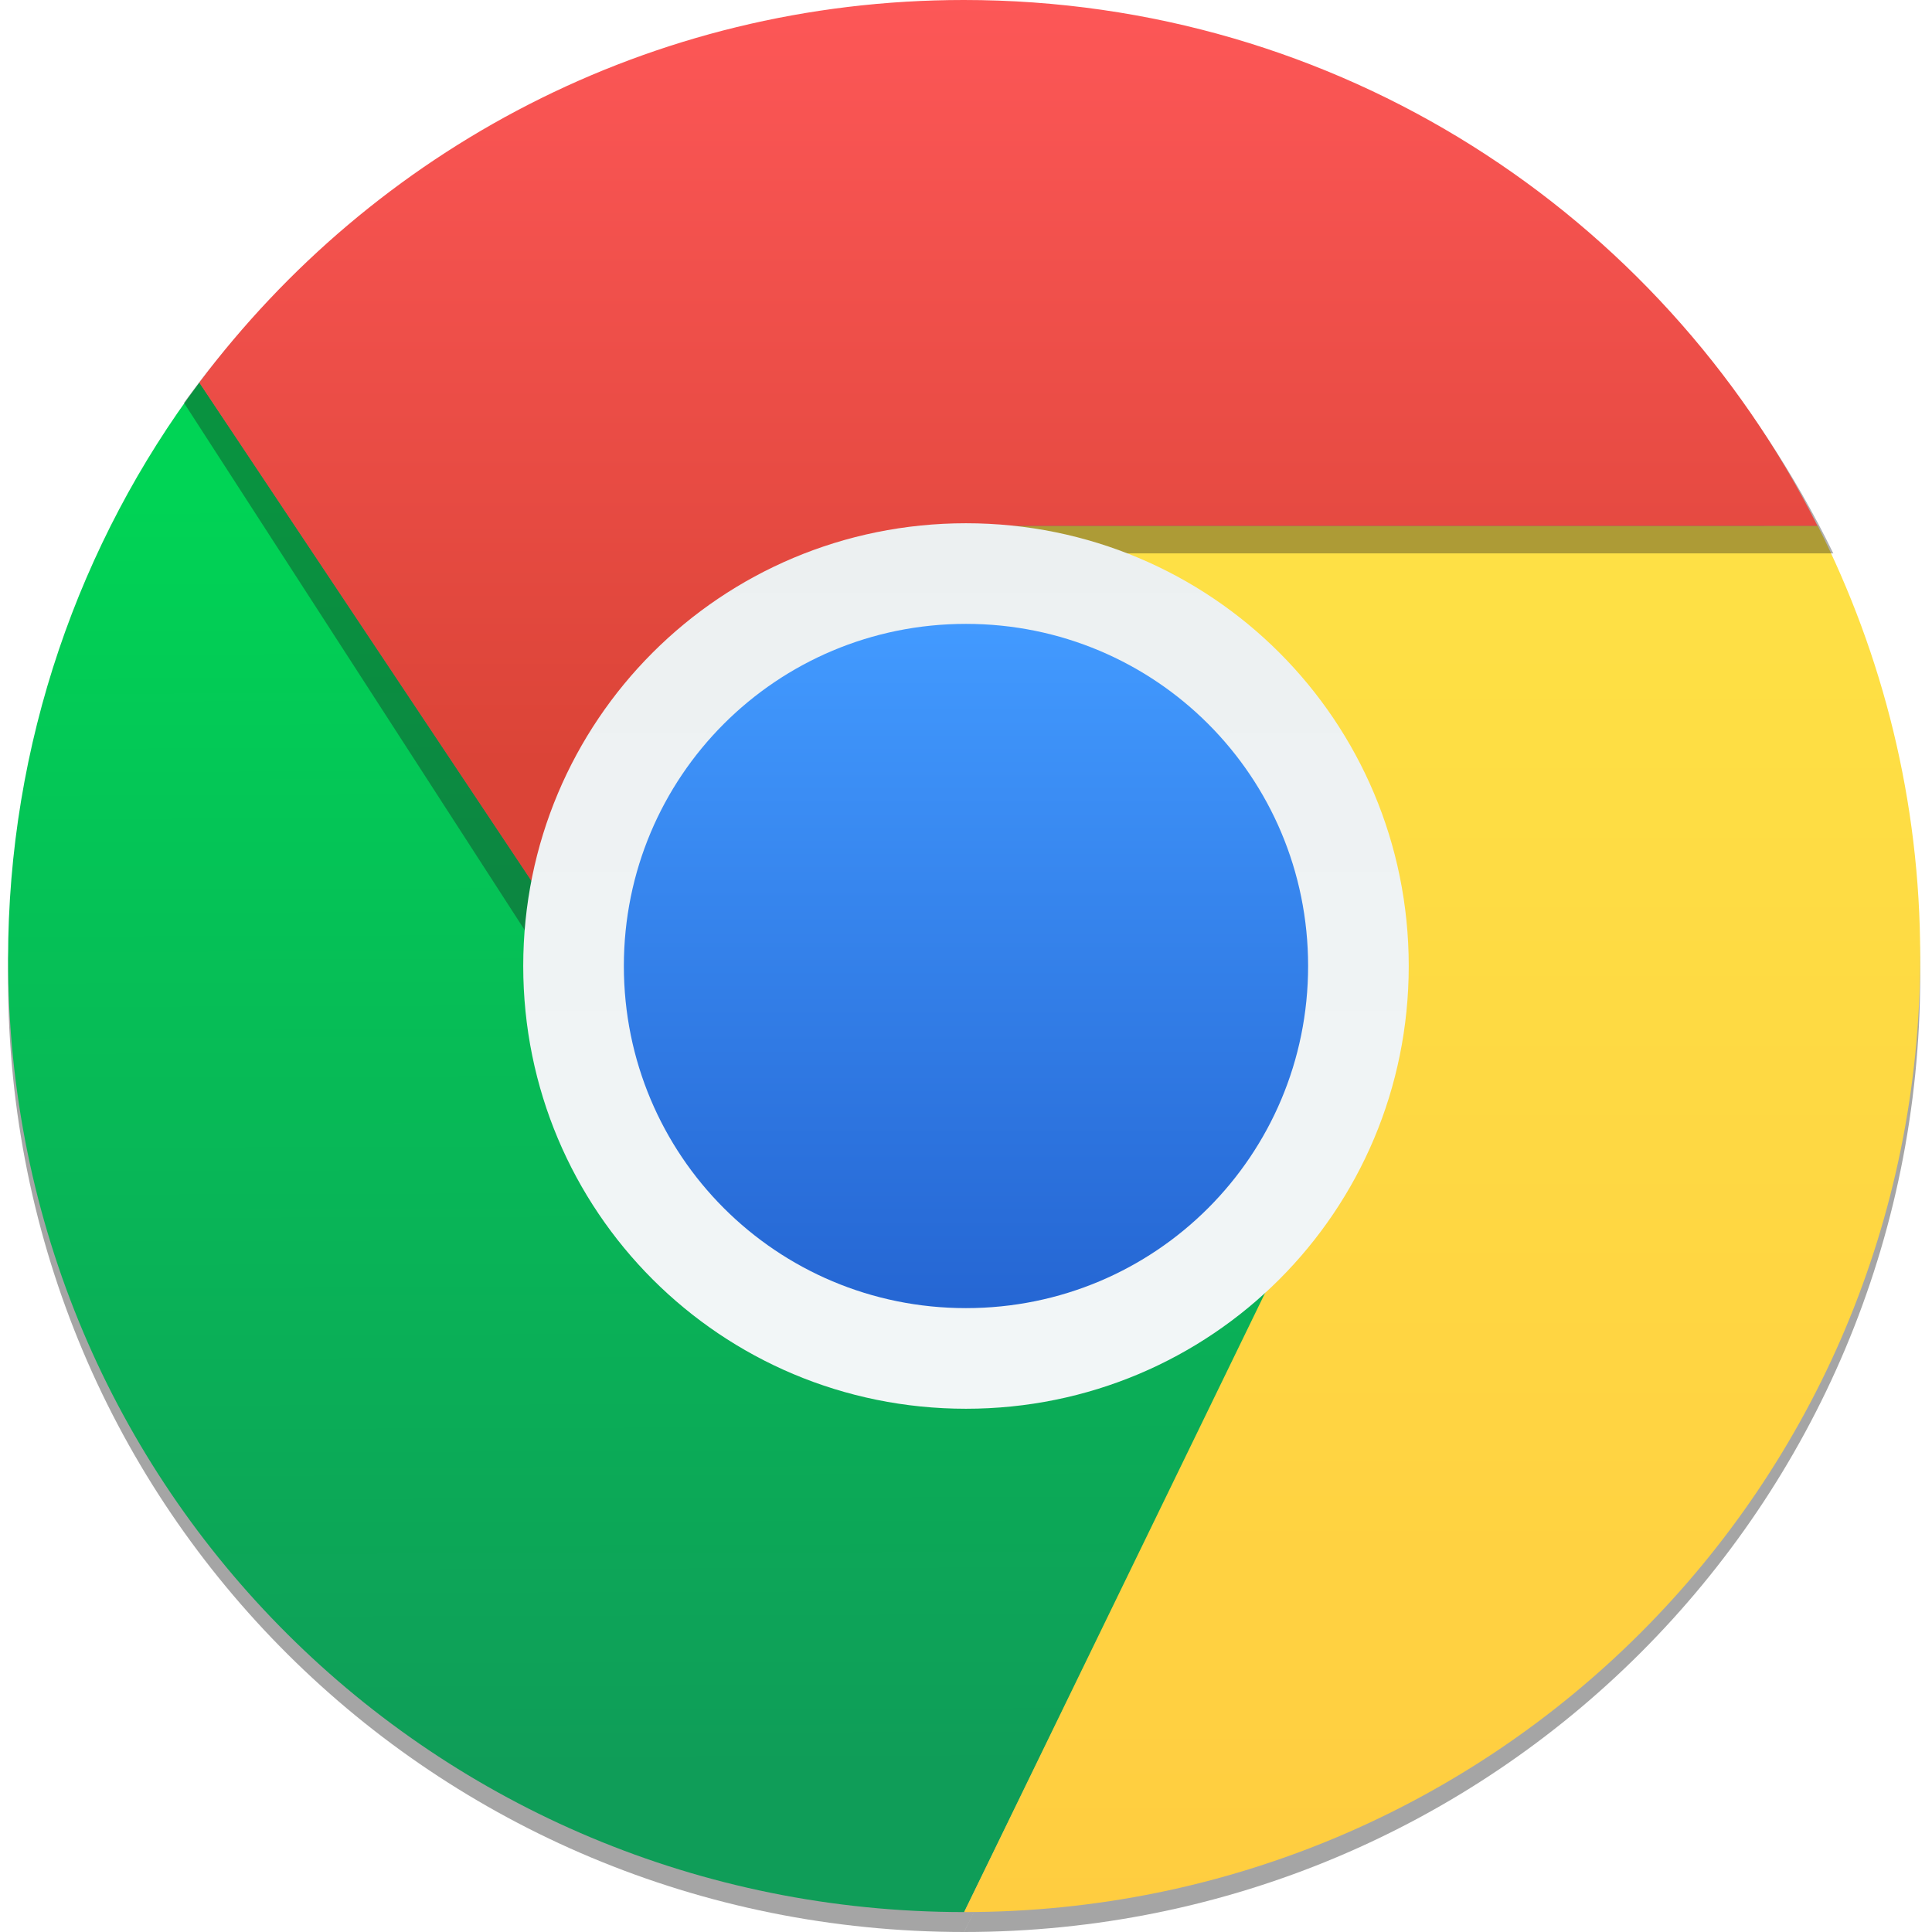
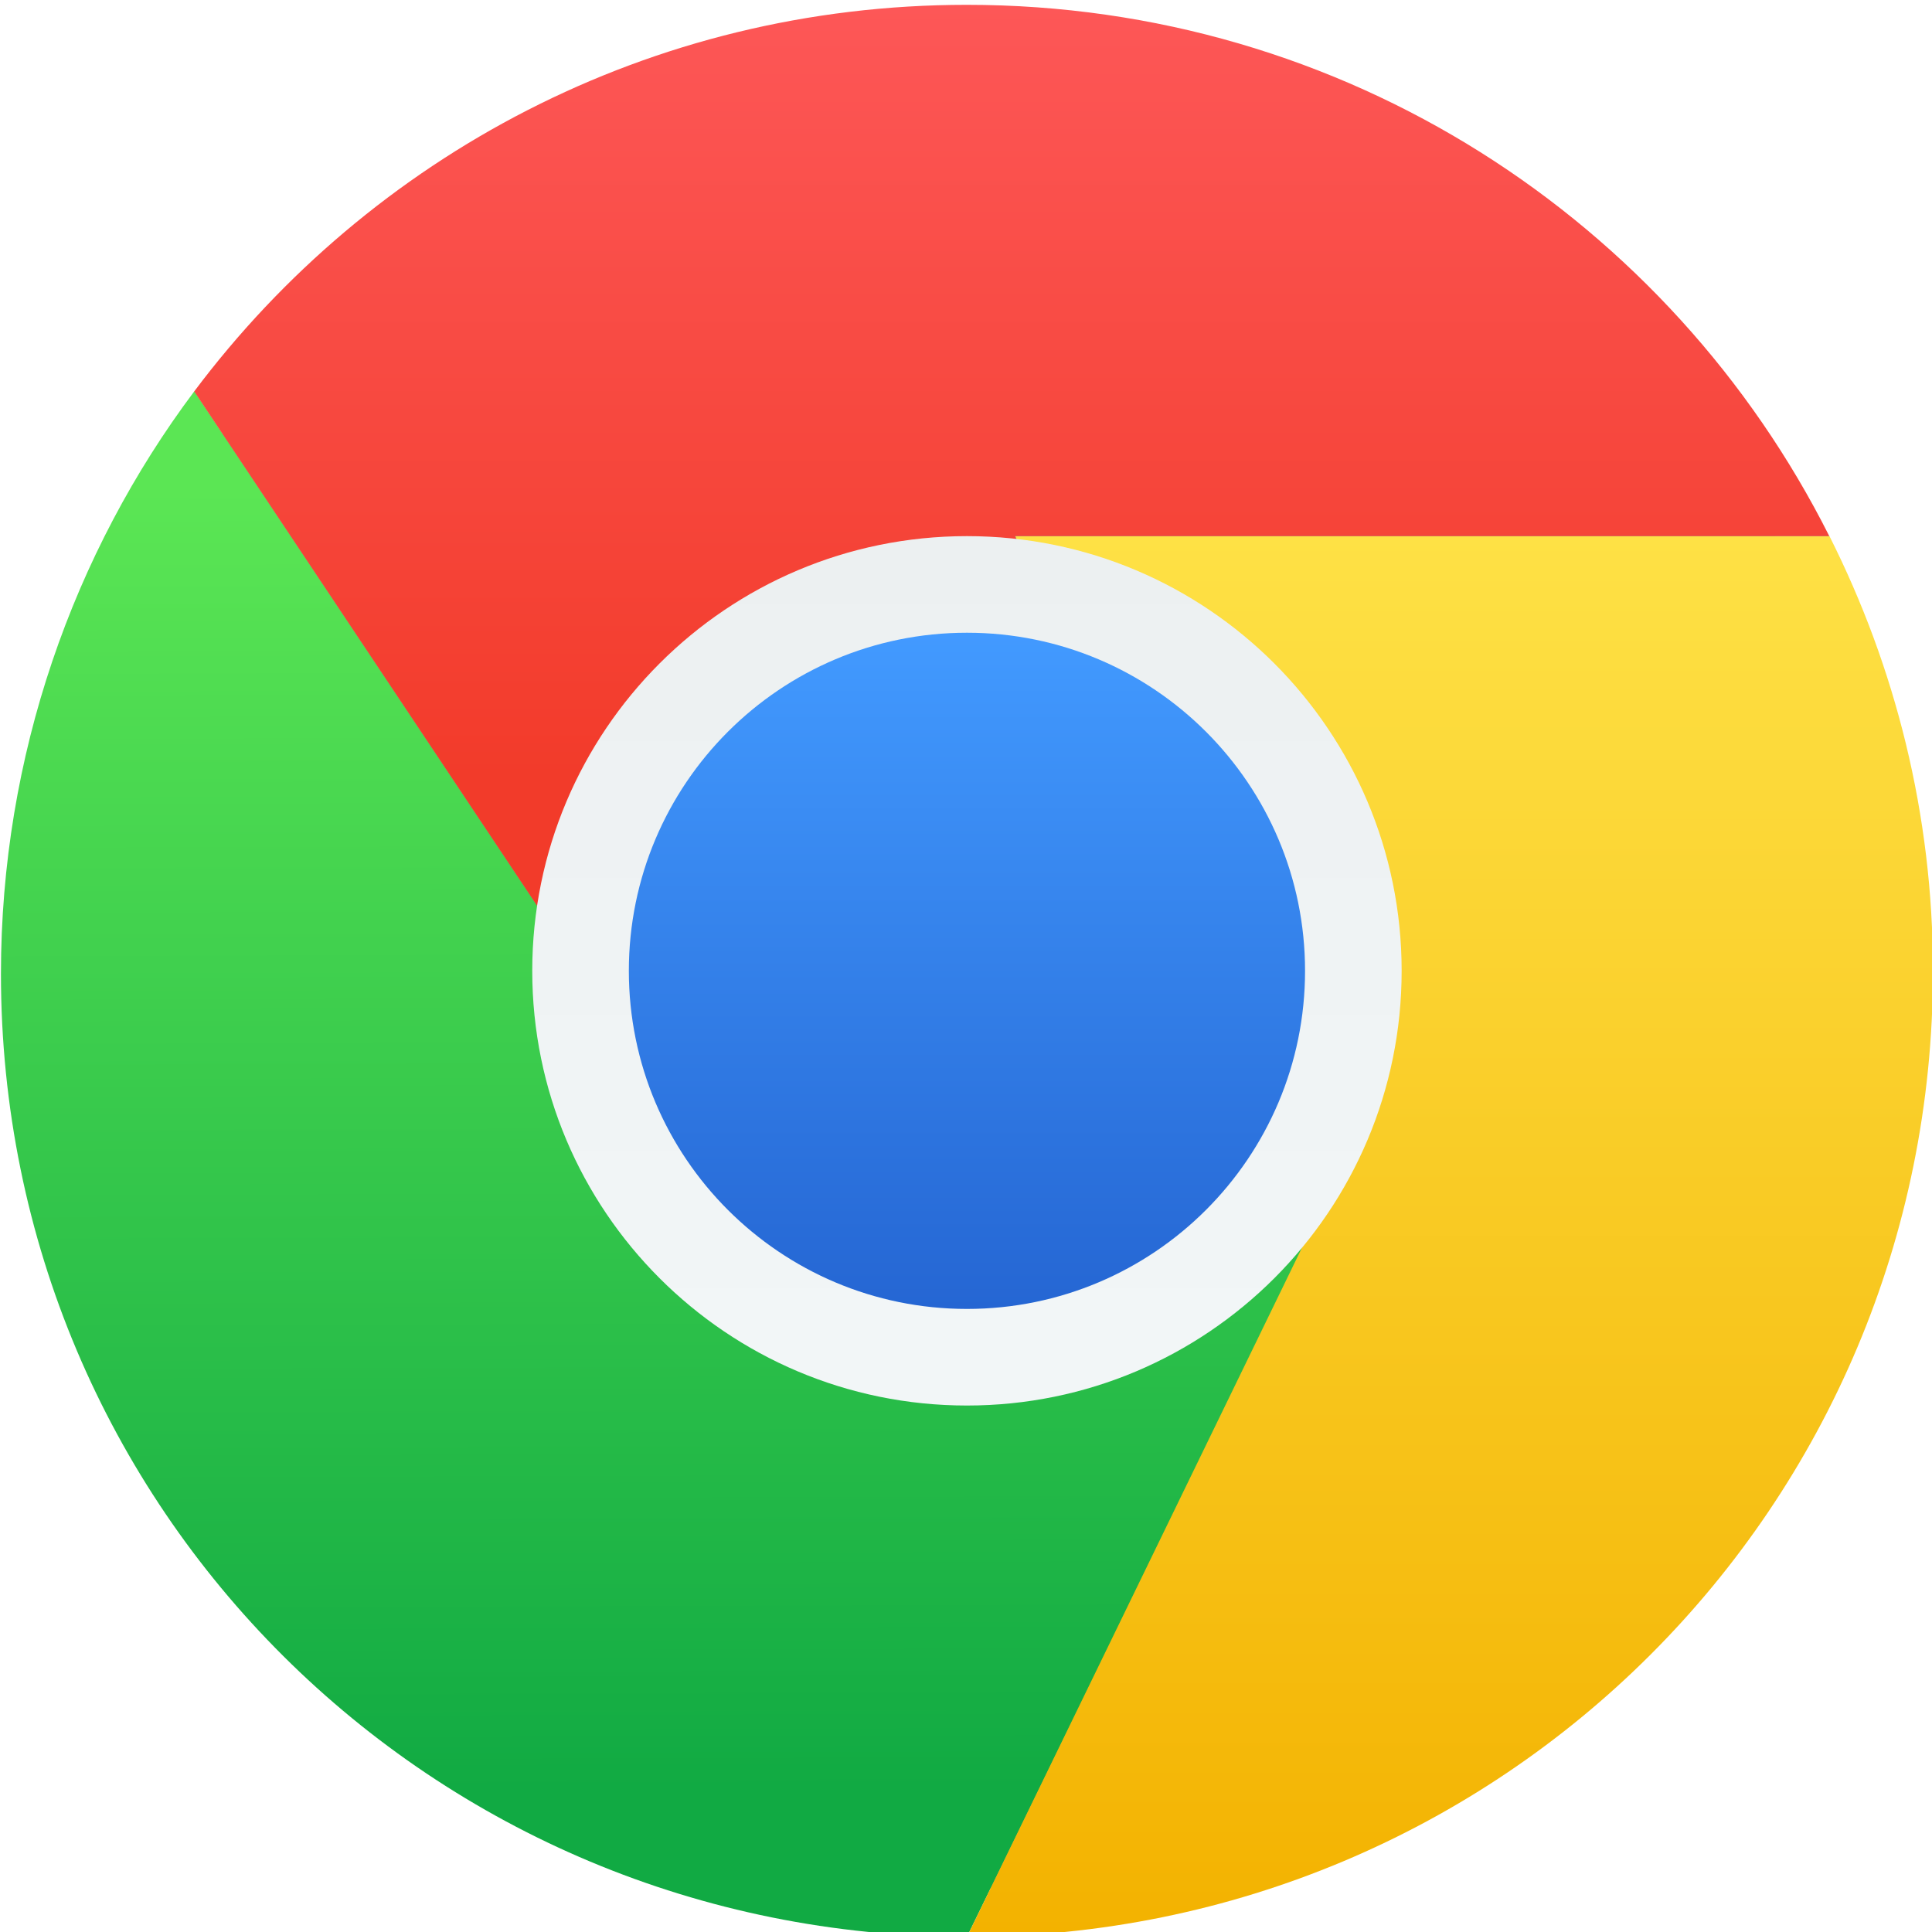
<svg xmlns="http://www.w3.org/2000/svg" xmlns:xlink="http://www.w3.org/1999/xlink" width="48" height="48" id="svg5453" version="1.1">
  <defs id="defs5455">
-     <linearGradient id="linearGradient5338">
-       <stop id="stop5340" offset="0" style="stop-color:#ffcd40;stop-opacity:1" />
-       <stop id="stop5342" offset="1" style="stop-color:#fee145;stop-opacity:1" />
-     </linearGradient>
-     <linearGradient id="linearGradient5332">
-       <stop id="stop5334" offset="0" style="stop-color:#db4437;stop-opacity:1" />
-       <stop id="stop5336" offset="1" style="stop-color:#fd5757;stop-opacity:1" />
-     </linearGradient>
-     <linearGradient id="linearGradient5326">
-       <stop style="stop-color:#0f9d58;stop-opacity:1" offset="0" id="stop5328" />
-       <stop style="stop-color:#00d455;stop-opacity:1" offset="1" id="stop5330" />
-     </linearGradient>
    <linearGradient id="linearGradient4185">
      <stop style="stop-color:#f2f6f7;stop-opacity:1" offset="0" id="stop4187" />
      <stop style="stop-color:#ecf0f1;stop-opacity:1" offset="1" id="stop4189" />
    </linearGradient>
    <linearGradient id="linearGradient4158">
      <stop id="stop4160" offset="0" style="stop-color:#11aa43;stop-opacity:1" />
      <stop id="stop4162" offset="1" style="stop-color:#5be654;stop-opacity:1" />
    </linearGradient>
    <linearGradient id="linearGradient4401">
      <stop style="stop-color:#2566d3;stop-opacity:1" offset="0" id="stop4403" />
      <stop style="stop-color:#429aff;stop-opacity:1" offset="1" id="stop4405" />
    </linearGradient>
    <linearGradient id="linearGradient4257">
      <stop style="stop-color:#f23b2a;stop-opacity:1" offset="0" id="stop4259" />
      <stop style="stop-color:#fd5757;stop-opacity:1" offset="1" id="stop4261" />
    </linearGradient>
    <linearGradient id="linearGradient4249">
      <stop style="stop-color:#79a8ca;stop-opacity:1" offset="0" id="stop4251" />
      <stop style="stop-color:#9ecbda;stop-opacity:1" offset="1" id="stop4253" />
    </linearGradient>
    <linearGradient id="linearGradient4230">
      <stop style="stop-color:#f3b200;stop-opacity:1" offset="0" id="stop4232" />
      <stop style="stop-color:#fee145;stop-opacity:1" offset="1" id="stop4234" />
    </linearGradient>
-     <linearGradient xlink:href="#linearGradient5338" id="linearGradient4236" x1="36" y1="44" x2="36" y2="15" gradientUnits="userSpaceOnUse" gradientTransform="matrix(1.187629,0,0,1.187629,380.0209,495.0475)" />
-     <linearGradient xlink:href="#linearGradient5326" id="linearGradient4255" x1="12.083" y1="40.935" x2="12" y2="13.938" gradientUnits="userSpaceOnUse" gradientTransform="matrix(1.187629,0,0,1.187629,380.0209,495.1217)" />
-     <linearGradient xlink:href="#linearGradient5332" id="linearGradient4263" x1="23.004" y1="20" x2="23.004" y2="4" gradientUnits="userSpaceOnUse" gradientTransform="matrix(1.187629,0,0,1.187629,380.0163,495.0475)" />
-     <linearGradient xlink:href="#linearGradient4401" id="linearGradient4407" x1="408.571" y1="530.798" x2="408.571" y2="516.798" gradientUnits="userSpaceOnUse" gradientTransform="matrix(1.214286,0,0,1.214286,-87.55115,-112.2425)" />
-     <linearGradient xlink:href="#linearGradient4249" id="linearGradient4161" x1="409.571" y1="543.798" x2="409.571" y2="502.798" gradientUnits="userSpaceOnUse" gradientTransform="matrix(1.128247,0,0,1.128247,-52.44565,-67.42316)" />
-     <linearGradient xlink:href="#linearGradient4185" id="linearGradient4191" x1="408.571" y1="531.798" x2="408.571" y2="514.798" gradientUnits="userSpaceOnUse" gradientTransform="matrix(1.222222,0,0,1.222222,-90.79366,-116.3995)" />
-     <clipPath id="clipPath4643" clipPathUnits="userSpaceOnUse">
-       <g id="g4645">
-         <rect style="opacity:1;fill:url(#linearGradient4661);fill-opacity:1;stroke:none" id="rect4647" width="45.6" height="45.6" x="385.795" y="501.118" ry="22.8" />
-         <path style="opacity:0.8;fill:#649cc1;fill-opacity:1" d="m 409.163,512.757 c -0.314,0 -0.567,0.253 -0.567,0.567 0,0.314 0.253,0.567 0.567,0.567 l 20.466,0 c 0.041,0 0.078,-0.015 0.117,-0.023 l 0.278,-0.75 -1.028,-0.361 z" id="path4649" />
-         <path style="opacity:1;fill:url(#linearGradient4663);fill-opacity:1;fill-rule:evenodd;stroke:none;stroke-width:1px;stroke-linecap:butt;stroke-linejoin:miter;stroke-opacity:1" d="m 389.4,509.518 c -3.005,4.008 -4.805,9.058 -4.805,14.475 0,13.296 10.704,23.925 24,23.925 l 8.4,-17.205 -15.6,-3.195 z" id="path4651" />
-         <path style="fill:url(#linearGradient4665);fill-opacity:1;fill-rule:evenodd;stroke:none;stroke-width:1px;stroke-linecap:butt;stroke-linejoin:miter;stroke-opacity:1" d="m 409.795,513.118 7.2,17.52 -8.4,17.28 c 13.296,0 24,-10.704 24,-24 0,-3.894 -0.938,-7.554 -2.571,-10.8 z" id="path4653" />
-         <path style="fill:url(#linearGradient4667);fill-opacity:1;fill-rule:evenodd;stroke:none;stroke-width:1px;stroke-linecap:butt;stroke-linejoin:miter;stroke-opacity:1" d="m 408.591,499.918 c -7.879,0 -14.825,3.776 -19.195,9.605 l 11.995,17.995 15.6,3.12 -7.2,-17.52 20.229,0 c -3.942,-7.836 -12.027,-13.2 -21.429,-13.2 z" id="path4655" />
-         <path id="path4657" d="m 408.595,513.118 0,0 c 5.983,0 10.8,4.817 10.8,10.8 0,5.983 -4.817,10.8 -10.8,10.8 l 0,0 c -5.983,0 -10.8,-4.817 -10.8,-10.8 0,-5.983 4.817,-10.8 10.8,-10.8 z" style="opacity:1;fill:url(#linearGradient4669);fill-opacity:1;stroke:none" />
-         <path style="opacity:1;fill:url(#linearGradient4671);fill-opacity:1;stroke:none" d="m 408.595,515.518 10e-6,0 c 4.654,0 8.4,3.746 8.4,8.4 l 0,0 c 0,4.654 -3.746,8.4 -8.4,8.4 l -10e-6,0 c -4.654,0 -8.4,-3.746 -8.4,-8.4 l 0,0 c 0,-4.654 3.746,-8.4 8.4,-8.4 z" id="path4659" />
-       </g>
-     </clipPath>
-     <linearGradient y2="502.798" x2="409.571" y1="543.798" x1="409.571" gradientTransform="matrix(1.14,0,0,1.14,-57.176,-73.21172)" gradientUnits="userSpaceOnUse" id="linearGradient4661" xlink:href="#linearGradient4249" />
-     <linearGradient y2="13.938" x2="12" y1="40.935" x1="12.083" gradientTransform="matrix(1.2,0,0,1.2,379.7954,495.193)" gradientUnits="userSpaceOnUse" id="linearGradient4663" xlink:href="#linearGradient4158" />
-     <linearGradient y2="15" x2="36" y1="44" x1="36" gradientTransform="matrix(1.2,0,0,1.2,379.7954,495.118)" gradientUnits="userSpaceOnUse" id="linearGradient4665" xlink:href="#linearGradient4230" />
-     <linearGradient y2="4" x2="23.004" y1="20" x1="23.004" gradientTransform="matrix(1.2,0,0,1.2,379.7907,495.118)" gradientUnits="userSpaceOnUse" id="linearGradient4667" xlink:href="#linearGradient4257" />
-     <linearGradient y2="514.798" x2="408.571" y1="531.798" x1="408.571" gradientTransform="matrix(1.2,0,0,1.2,-81.69029,-104.6396)" gradientUnits="userSpaceOnUse" id="linearGradient4669" xlink:href="#linearGradient4185" />
-     <linearGradient y2="516.798" x2="408.571" y1="530.798" x1="408.571" gradientTransform="matrix(1.2,0,0,1.2,-81.69029,-104.6396)" gradientUnits="userSpaceOnUse" id="linearGradient4671" xlink:href="#linearGradient4401" />
-     <circle id="a" cy="96" cx="96" r="88" />
-     <defs id="defs4774">
-       <path id="m" d="m 21.97,8 0,40.34 L 61.36,116 96,56 l 88,0 0,-48 z" />
-     </defs>
-     <clipPath id="n">
-       <use y="0" x="0" style="overflow:visible" width="100%" overflow="visible" xlink:href="#m" height="100%" id="use4778" />
-     </clipPath>
-     <defs id="defs4753">
-       <path id="i" d="m 96,56 34.65,60 -38.88,68 92.23,0 0,-128 z" />
-     </defs>
-     <clipPath id="j">
-       <use y="0" x="0" style="overflow:visible" width="100%" overflow="visible" xlink:href="#i" height="100%" id="use4757" />
-     </clipPath>
-     <defs id="defs4728">
-       <path id="e" d="m 8,184 83.77,0 38.88,-38.88 0,-29.12 -69.29,0 L 8,24.48 Z" />
-     </defs>
-     <clipPath id="f">
-       <use y="0" x="0" style="overflow:visible" width="100%" overflow="visible" xlink:href="#e" height="100%" id="use4732" />
-     </clipPath>
-     <linearGradient id="d" y2="130.33" gradientUnits="userSpaceOnUse" y1="164.5" x2="52.538" x1="110.87">
-       <stop stop-color="#055524" stop-opacity=".4" offset="0" id="stop4718" />
-       <stop stop-color="#055524" stop-opacity="0" offset=".33" id="stop4720" />
-     </linearGradient>
-     <linearGradient id="c" y2="44.354" gradientUnits="userSpaceOnUse" y1="75.021" x2="81.837" x1="29.337">
-       <stop stop-color="#A52714" stop-opacity=".6" offset="0" id="stop4705" />
-       <stop stop-color="#A52714" stop-opacity="0" offset=".66" id="stop4707" />
-     </linearGradient>
-     <linearGradient x1="121.86" x2="136.55" y1="49.804" gradientUnits="userSpaceOnUse" y2="114.13" id="g">
-       <stop id="stop4739" offset="0" stop-opacity=".3" stop-color="#EA6100" />
-       <stop id="stop4741" offset=".66" stop-opacity="0" stop-color="#EA6100" />
-     </linearGradient>
-     <clipPath clipPathUnits="userSpaceOnUse" id="clipPath5672">
-       <g id="g5674">
-         <path id="path5676" d="m 389.527,509.794 c -2.974,3.967 -4.755,8.964 -4.755,14.326 0,13.159 10.594,23.678 23.753,23.678 l 8.313,-17.028 -15.439,-3.162 z" style="opacity:1;fill:#000000;fill-opacity:0.353;fill-rule:evenodd;stroke:none;stroke-width:1px;stroke-linecap:butt;stroke-linejoin:miter;stroke-opacity:1" />
-         <rect style="opacity:1;fill:url(#linearGradient5696);fill-opacity:1;stroke:none" id="rect5678" width="45.13" height="45.13" x="385.959" y="500.986" ry="22.565" />
-         <path style="opacity:0.8;fill:#649cc1;fill-opacity:1" d="m 409.085,512.505 c -0.311,0 -0.561,0.251 -0.561,0.561 0,0.311 0.251,0.561 0.561,0.561 l 20.255,0 c 0.041,0 0.078,-0.015 0.116,-0.023 l 0.276,-0.742 -1.018,-0.357 z" id="path5680" />
-         <path style="opacity:1;fill:url(#linearGradient5698);fill-opacity:1;fill-rule:evenodd;stroke:none;stroke-width:1px;stroke-linecap:butt;stroke-linejoin:miter;stroke-opacity:1" d="m 389.527,509.299 c -2.974,3.967 -4.755,8.964 -4.755,14.326 0,13.159 10.594,23.678 23.753,23.678 l 8.313,-17.028 -15.439,-3.162 z" id="path5682" />
-         <path id="path5684" d="m 409.712,513.357 7.126,17.339 -8.313,17.102 c 13.159,0 23.753,-10.594 23.753,-23.753 0,-3.854 -0.929,-7.476 -2.545,-10.689 z" style="fill:#000000;fill-opacity:0.353;fill-rule:evenodd;stroke:none;stroke-width:1px;stroke-linecap:butt;stroke-linejoin:miter;stroke-opacity:1" />
-         <path style="fill:url(#linearGradient5700);fill-opacity:1;fill-rule:evenodd;stroke:none;stroke-width:1px;stroke-linecap:butt;stroke-linejoin:miter;stroke-opacity:1" d="m 409.712,512.862 7.126,17.339 -8.313,17.102 c 13.159,0 23.753,-10.594 23.753,-23.753 0,-3.854 -0.929,-7.476 -2.545,-10.689 z" id="path5686" />
-         <path id="path5688" d="m 408.575,499.799 c -7.82,0 -14.715,3.798 -19.053,9.66 l 11.906,18.099 15.484,3.138 -7.147,-17.621 20.079,0 c -3.912,-7.881 -11.938,-13.276 -21.27,-13.276 z" style="fill:#1a1a1a;fill-opacity:0.353;fill-rule:evenodd;stroke:none;stroke-width:1px;stroke-linecap:butt;stroke-linejoin:miter;stroke-opacity:1" />
-         <path style="fill:url(#linearGradient5702);fill-opacity:1;fill-rule:evenodd;stroke:none;stroke-width:1px;stroke-linecap:butt;stroke-linejoin:miter;stroke-opacity:1" d="m 408.519,499.798 c -7.797,0 -14.672,3.737 -18.997,9.506 l 11.872,17.81 15.439,3.088 -7.126,-17.339 20.02,0 C 425.826,505.107 417.824,499.798 408.519,499.798 Z" id="path5690" />
-         <path style="opacity:1;fill:url(#linearGradient5704);fill-opacity:1;stroke:none" d="m 408.571,512.798 0,0 c 6.094,0 11,4.906 11,11 0,6.094 -4.906,11 -11,11 l 0,0 c -6.094,0 -11,-4.906 -11,-11 0,-6.094 4.906,-11 11,-11 z" id="path5692" />
-         <path style="opacity:1;fill:url(#linearGradient5706);fill-opacity:1;stroke:none" d="m 408.571,515.298 10e-6,0 c 4.709,0 8.5,3.791 8.5,8.5 l 0,0 c 0,4.709 -3.791,8.5 -8.5,8.5 l -10e-6,0 c -4.709,0 -8.5,-3.791 -8.5,-8.5 l 0,0 c 0,-4.709 3.791,-8.5 8.5,-8.5 z" id="path5694" />
-       </g>
-     </clipPath>
-     <linearGradient xlink:href="#linearGradient4249" id="linearGradient5696" gradientUnits="userSpaceOnUse" gradientTransform="matrix(1.128247,0,0,1.128247,-52.44565,-67.42316)" x1="409.571" y1="543.798" x2="409.571" y2="502.798" />
-     <linearGradient xlink:href="#linearGradient5326" id="linearGradient5698" gradientUnits="userSpaceOnUse" gradientTransform="matrix(1.187629,0,0,1.187629,380.0209,495.1217)" x1="12.083" y1="40.935" x2="12" y2="13.938" />
-     <linearGradient xlink:href="#linearGradient5338" id="linearGradient5700" gradientUnits="userSpaceOnUse" gradientTransform="matrix(1.187629,0,0,1.187629,380.0209,495.0475)" x1="36" y1="44" x2="36" y2="15" />
-     <linearGradient xlink:href="#linearGradient5332" id="linearGradient5702" gradientUnits="userSpaceOnUse" gradientTransform="matrix(1.187629,0,0,1.187629,380.0163,495.0475)" x1="23.004" y1="20" x2="23.004" y2="4" />
-     <linearGradient xlink:href="#linearGradient4185" id="linearGradient5704" gradientUnits="userSpaceOnUse" gradientTransform="matrix(1.222222,0,0,1.222222,-90.79366,-116.3995)" x1="408.571" y1="531.798" x2="408.571" y2="514.798" />
-     <linearGradient xlink:href="#linearGradient4401" id="linearGradient5706" gradientUnits="userSpaceOnUse" gradientTransform="matrix(1.214286,0,0,1.214286,-87.55115,-112.2425)" x1="408.571" y1="530.798" x2="408.571" y2="516.798" />
+     <linearGradient xlink:href="#linearGradient4230" id="linearGradient4236" x1="36" y1="44" x2="36" y2="15" gradientUnits="userSpaceOnUse" />
+     <linearGradient xlink:href="#linearGradient4158" id="linearGradient4255" x1="12.083" y1="40.935" x2="12" y2="13.938" gradientUnits="userSpaceOnUse" gradientTransform="translate(384.5714,499.8605)" />
+     <linearGradient xlink:href="#linearGradient4257" id="linearGradient4263" x1="23.004" y1="20" x2="23.004" y2="4" gradientUnits="userSpaceOnUse" gradientTransform="translate(384.5675,499.798)" />
+     <linearGradient xlink:href="#linearGradient4401" id="linearGradient4407" x1="408.571" y1="530.798" x2="408.571" y2="516.798" gradientUnits="userSpaceOnUse" />
+     <linearGradient xlink:href="#linearGradient4249" id="linearGradient4161" x1="409.571" y1="543.798" x2="409.571" y2="502.798" gradientUnits="userSpaceOnUse" gradientTransform="matrix(0.95,0,0,0.95,20.42857,26.1899)" />
+     <linearGradient xlink:href="#linearGradient4185" id="linearGradient4191" x1="408.571" y1="531.798" x2="408.571" y2="514.798" gradientUnits="userSpaceOnUse" />
  </defs>
  <g id="layer1" transform="translate(-384.5714,-499.798)">
-     <path id="path5352" d="m 389.527,509.794 c -2.974,3.967 -4.755,8.964 -4.755,14.326 0,13.159 10.594,23.678 23.753,23.678 l 8.313,-17.028 -15.439,-3.162 z" style="opacity:1;fill:#000000;fill-opacity:0.353;fill-rule:evenodd;stroke:none;stroke-width:1px;stroke-linecap:butt;stroke-linejoin:miter;stroke-opacity:1" />
-     <rect style="opacity:1;fill:url(#linearGradient4161);fill-opacity:1;stroke:none" id="rect4145" width="45.13" height="45.13" x="385.959" y="500.986" ry="22.565" />
-     <path style="opacity:0.8;fill:#649cc1;fill-opacity:1" d="m 409.085,512.505 c -0.311,0 -0.561,0.251 -0.561,0.561 0,0.311 0.251,0.561 0.561,0.561 l 20.255,0 c 0.041,0 0.078,-0.015 0.116,-0.023 l 0.276,-0.742 -1.018,-0.357 z" id="rect3345" />
-     <path style="opacity:1;fill:url(#linearGradient4255);fill-opacity:1;fill-rule:evenodd;stroke:none;stroke-width:1px;stroke-linecap:butt;stroke-linejoin:miter;stroke-opacity:1" d="m 389.527,509.299 c -2.974,3.967 -4.755,8.964 -4.755,14.326 0,13.159 10.594,23.678 23.753,23.678 l 8.313,-17.028 -15.439,-3.162 z" id="path4217" />
-     <path id="path5350" d="m 409.712,513.357 7.126,17.339 -8.313,17.102 c 13.159,0 23.753,-10.594 23.753,-23.753 0,-3.854 -0.929,-7.476 -2.545,-10.689 z" style="fill:#000000;fill-opacity:0.353;fill-rule:evenodd;stroke:none;stroke-width:1px;stroke-linecap:butt;stroke-linejoin:miter;stroke-opacity:1" />
-     <path style="fill:url(#linearGradient4236);fill-opacity:1;fill-rule:evenodd;stroke:none;stroke-width:1px;stroke-linecap:butt;stroke-linejoin:miter;stroke-opacity:1" d="m 409.712,512.862 7.126,17.339 -8.313,17.102 c 13.159,0 23.753,-10.594 23.753,-23.753 0,-3.854 -0.929,-7.476 -2.545,-10.689 z" id="path4209" />
-     <path id="path5344" d="m 408.504,499.811 c -7.947,0 -14.954,3.929 -19.363,9.994 l 12.1,18.725 c 10.421,-0.007 12.796,-9.049 8.473,-14.984 l 20.405,0 c -3.976,-8.154 -12.132,-13.735 -21.616,-13.735 z" style="fill:#1a1a1a;fill-opacity:0.353;fill-rule:evenodd;stroke:none;stroke-width:1px;stroke-linecap:butt;stroke-linejoin:miter;stroke-opacity:1" />
-     <path style="fill:url(#linearGradient4263);fill-opacity:1;fill-rule:evenodd;stroke:none;stroke-width:1px;stroke-linecap:butt;stroke-linejoin:miter;stroke-opacity:1" d="m 408.519,499.798 c -7.797,0 -14.672,3.737 -18.997,9.506 l 11.872,17.81 15.439,3.088 -7.126,-17.339 20.02,0 C 425.826,505.107 417.824,499.798 408.519,499.798 Z" id="path4219" />
-     <g style="opacity:1;fill:#000000;fill-opacity:0.078;stroke:none" id="g5483" clip-path="url(#clipPath5672)">
-       <path style="fill:#000000;fill-opacity:0.078" d="m 408.571,512.798 0,0 70.711,70.711 0,0 z" id="path5485" />
-       <path style="fill:#000000;fill-opacity:0.078" d="m 408.571,512.798 c 3.047,0 5.797,1.226 7.785,3.215 l 70.711,70.711 c -1.988,-1.988 -4.738,-3.215 -7.785,-3.215 z" id="path5487" />
-       <path style="fill:#000000;fill-opacity:0.078" d="m 416.357,516.013 c 1.988,1.988 3.215,4.738 3.215,7.785 l 70.711,70.711 c 0,-3.047 -1.226,-5.797 -3.215,-7.785 z" id="path5489" />
-       <path style="fill:#000000;fill-opacity:0.078" d="m 419.571,523.798 c 0,6.094 -4.906,11 -11,11 l 70.711,70.711 c 6.094,0 11,-4.906 11,-11 z" id="path5491" />
-       <path style="fill:#000000;fill-opacity:0.078" d="m 408.571,534.798 0,0 70.711,70.711 0,0 z" id="path5493" />
-       <path style="fill:#000000;fill-opacity:0.078" d="m 408.571,534.798 c -3.047,0 -5.797,-1.226 -7.785,-3.215 l 70.711,70.711 c 1.988,1.988 4.738,3.215 7.785,3.215 z" id="path5495" />
-       <path style="fill:#000000;fill-opacity:0.078" d="m 400.786,531.583 c -1.988,-1.988 -3.215,-4.738 -3.215,-7.785 l 70.711,70.711 c 0,3.047 1.226,5.797 3.215,7.785 z" id="path5497" />
-       <path style="fill:#000000;fill-opacity:0.078" d="m 397.571,523.798 c 0,-6.094 4.906,-11 11,-11 l 70.711,70.711 c -6.094,0 -11,4.906 -11,11 z" id="path5499" />
+     <g id="g4181" transform="matrix(1.2,0,0,1.2,-81.69029,-104.6396)">
+       <rect ry="19" y="504.798" x="389.571" height="38" width="38" id="rect4145" style="opacity:1;fill:url(#linearGradient4161);fill-opacity:1;stroke:none" />
+       <path id="rect3345" transform="translate(384.5714,499.798)" d="M 24.473,14.699 C 24.211,14.699 24,14.91 24,15.172 c 0,0.262 0.211,0.473 0.473,0.473 l 17.055,0 c 0.034,0 0.065,-0.013 0.098,-0.02 L 41.857,15 41,14.699 Z" style="opacity:0.8;fill:#649cc1;fill-opacity:1" />
+       <path id="path4217" d="m 392.575,511.798 c -2.504,3.34 -4.004,7.548 -4.004,12.062 0,11.08 8.92,19.938 20,19.938 l 7,-14.338 -13,-2.663 z" style="opacity:1;fill:url(#linearGradient4255);fill-opacity:1;fill-rule:evenodd;stroke:none;stroke-width:1px;stroke-linecap:butt;stroke-linejoin:miter;stroke-opacity:1" />
+       <path id="path4209" transform="translate(384.5714,499.798)" d="M 25,15 31,29.6 24,44 c 11.08,0 20,-8.92 20,-20 0,-3.245 -0.782,-6.295 -2.143,-9 z" style="fill:url(#linearGradient4236);fill-opacity:1;fill-rule:evenodd;stroke:none;stroke-width:1px;stroke-linecap:butt;stroke-linejoin:miter;stroke-opacity:1" />
+       <path id="path4219" d="m 408.568,503.798 c -6.565,0 -12.354,3.146 -15.996,8.004 l 9.996,14.996 13,2.6 -6,-14.6 16.857,0 c -3.285,-6.53 -10.023,-11 -17.857,-11 z" style="fill:url(#linearGradient4263);fill-opacity:1;fill-rule:evenodd;stroke:none;stroke-width:1px;stroke-linecap:butt;stroke-linejoin:miter;stroke-opacity:1" />
+       <rect style="opacity:1;fill:url(#linearGradient4191);fill-opacity:1;stroke:none" id="rect4211" width="18" height="18" x="399.571" y="514.798" ry="9" />
+       <rect ry="7" y="516.798" x="401.571" height="14" width="14" id="rect4213" style="opacity:1;fill:url(#linearGradient4407);fill-opacity:1;stroke:none" />
    </g>
-     <path style="opacity:1;fill:url(#linearGradient4191);fill-opacity:1;stroke:none" d="m 408.571,512.798 0,0 c 6.094,0 11,4.906 11,11 0,6.094 -4.906,11 -11,11 l 0,0 c -6.094,0 -11,-4.906 -11,-11 0,-6.094 4.906,-11 11,-11 z" id="rect4211" />
-     <path style="opacity:1;fill:url(#linearGradient4407);fill-opacity:1;stroke:none" d="m 408.571,515.298 10e-6,0 c 4.709,0 8.5,3.791 8.5,8.5 l 0,0 c 0,4.709 -3.791,8.5 -8.5,8.5 l -10e-6,0 c -4.709,0 -8.5,-3.791 -8.5,-8.5 l 0,0 c 0,-4.709 3.791,-8.5 8.5,-8.5 z" id="rect4213" />
  </g>
</svg>
